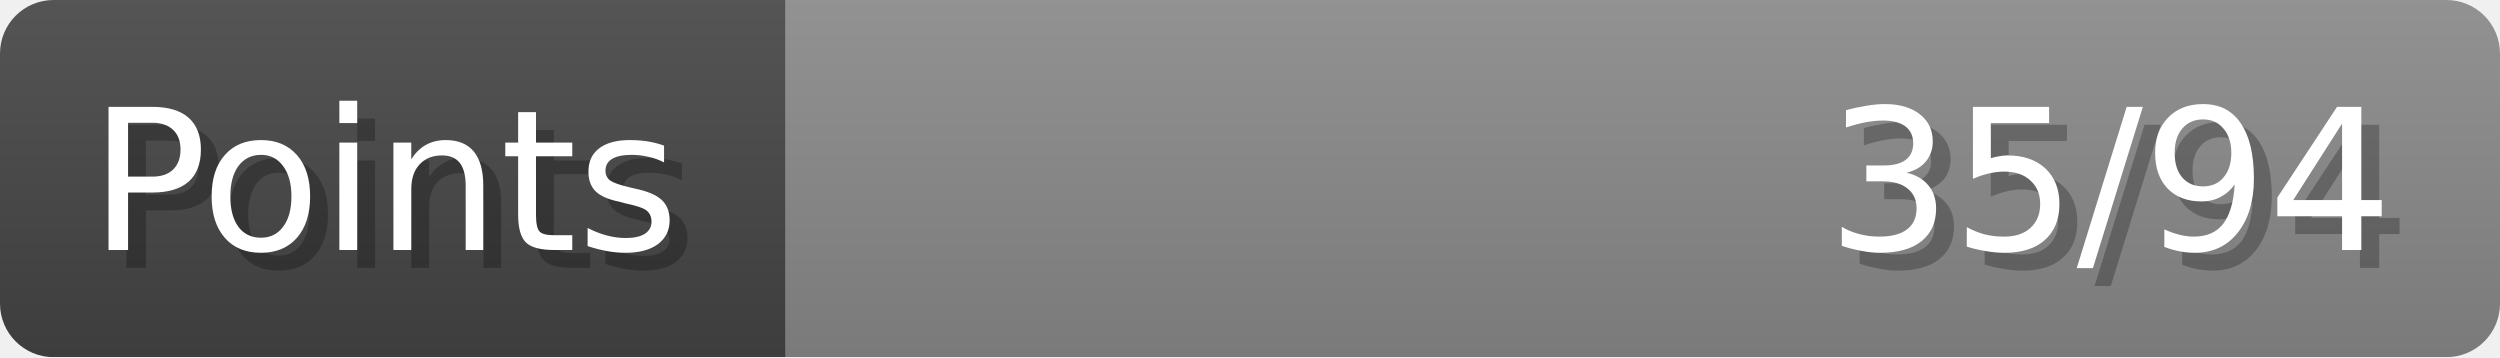
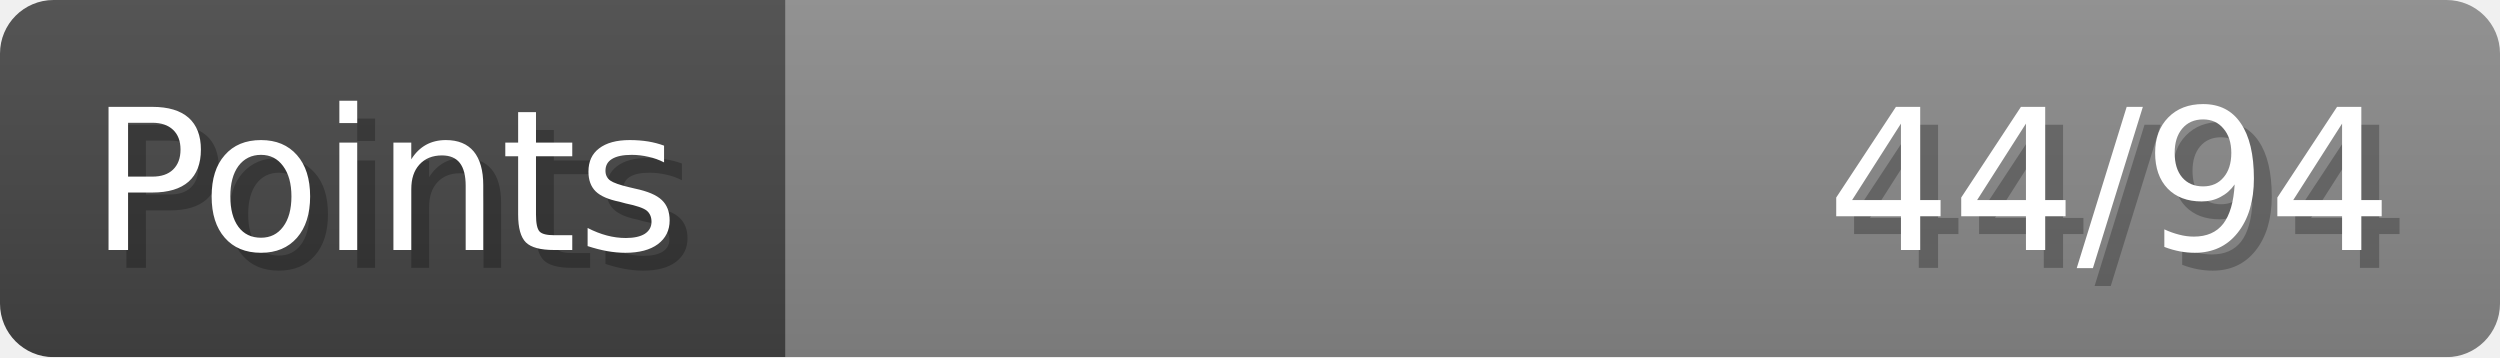
- <svg xmlns="http://www.w3.org/2000/svg" width="140px" height="20px" role="img" aria-label="Points: 35/94">
+ <svg xmlns="http://www.w3.org/2000/svg" width="140px" height="20px" role="img" aria-label="Points: 44/94">
  <linearGradient id="a" x2="0" y2="100%">
    <stop offset="0" stop-opacity=".1" stop-color="#EEE" />
    <stop offset="1" stop-opacity=".1" />
  </linearGradient>
  <mask id="m">
    <rect width="100%" height="100%" rx="3" fill="#FFF" />
  </mask>
  <g mask="url(#m)">
    <rect x="0" y="0" width="44" height="20" fill="#444" />
    <svg x="44" y="0" width="96" height="20">
      <rect width="100%" height="100%" fill="#888888" />
      <rect width="0%" height="100%" fill="#33CC11" transform="">
-         <animate attributeName="width" begin="0.5s" dur="600ms" from="0%" to="37%" repeatCount="1" fill="freeze" calcMode="spline" keyTimes="0; 1" keySplines="0.3, 0.61, 0.355, 1" />
+         <animate attributeName="width" begin="0.5s" dur="600ms" from="0%" to="46%" repeatCount="1" fill="freeze" calcMode="spline" keyTimes="0; 1" keySplines="0.3, 0.61, 0.355, 1" />
      </rect>
    </svg>
    <rect width="140" height="20" fill="url(#a)" />
  </g>
  <g aria-hidden="true" font-size="11" font-family="Verdana, DejaVu Sans, sans-serif" fill="#FFFFFF">
    <text x="6" y="15" fill="#000" opacity="0.25">Points</text>
    <text x="5" y="14">Points</text>
-     <text x="135" y="15" fill="#000" opacity="0.25" text-anchor="end">35/94</text>
-     <text x="134" y="14" text-anchor="end">35/94</text>
+     <text x="135" y="15" fill="#000" opacity="0.25" text-anchor="end">44/94</text>
+     <text x="134" y="14" text-anchor="end">44/94</text>
  </g>
</svg>
